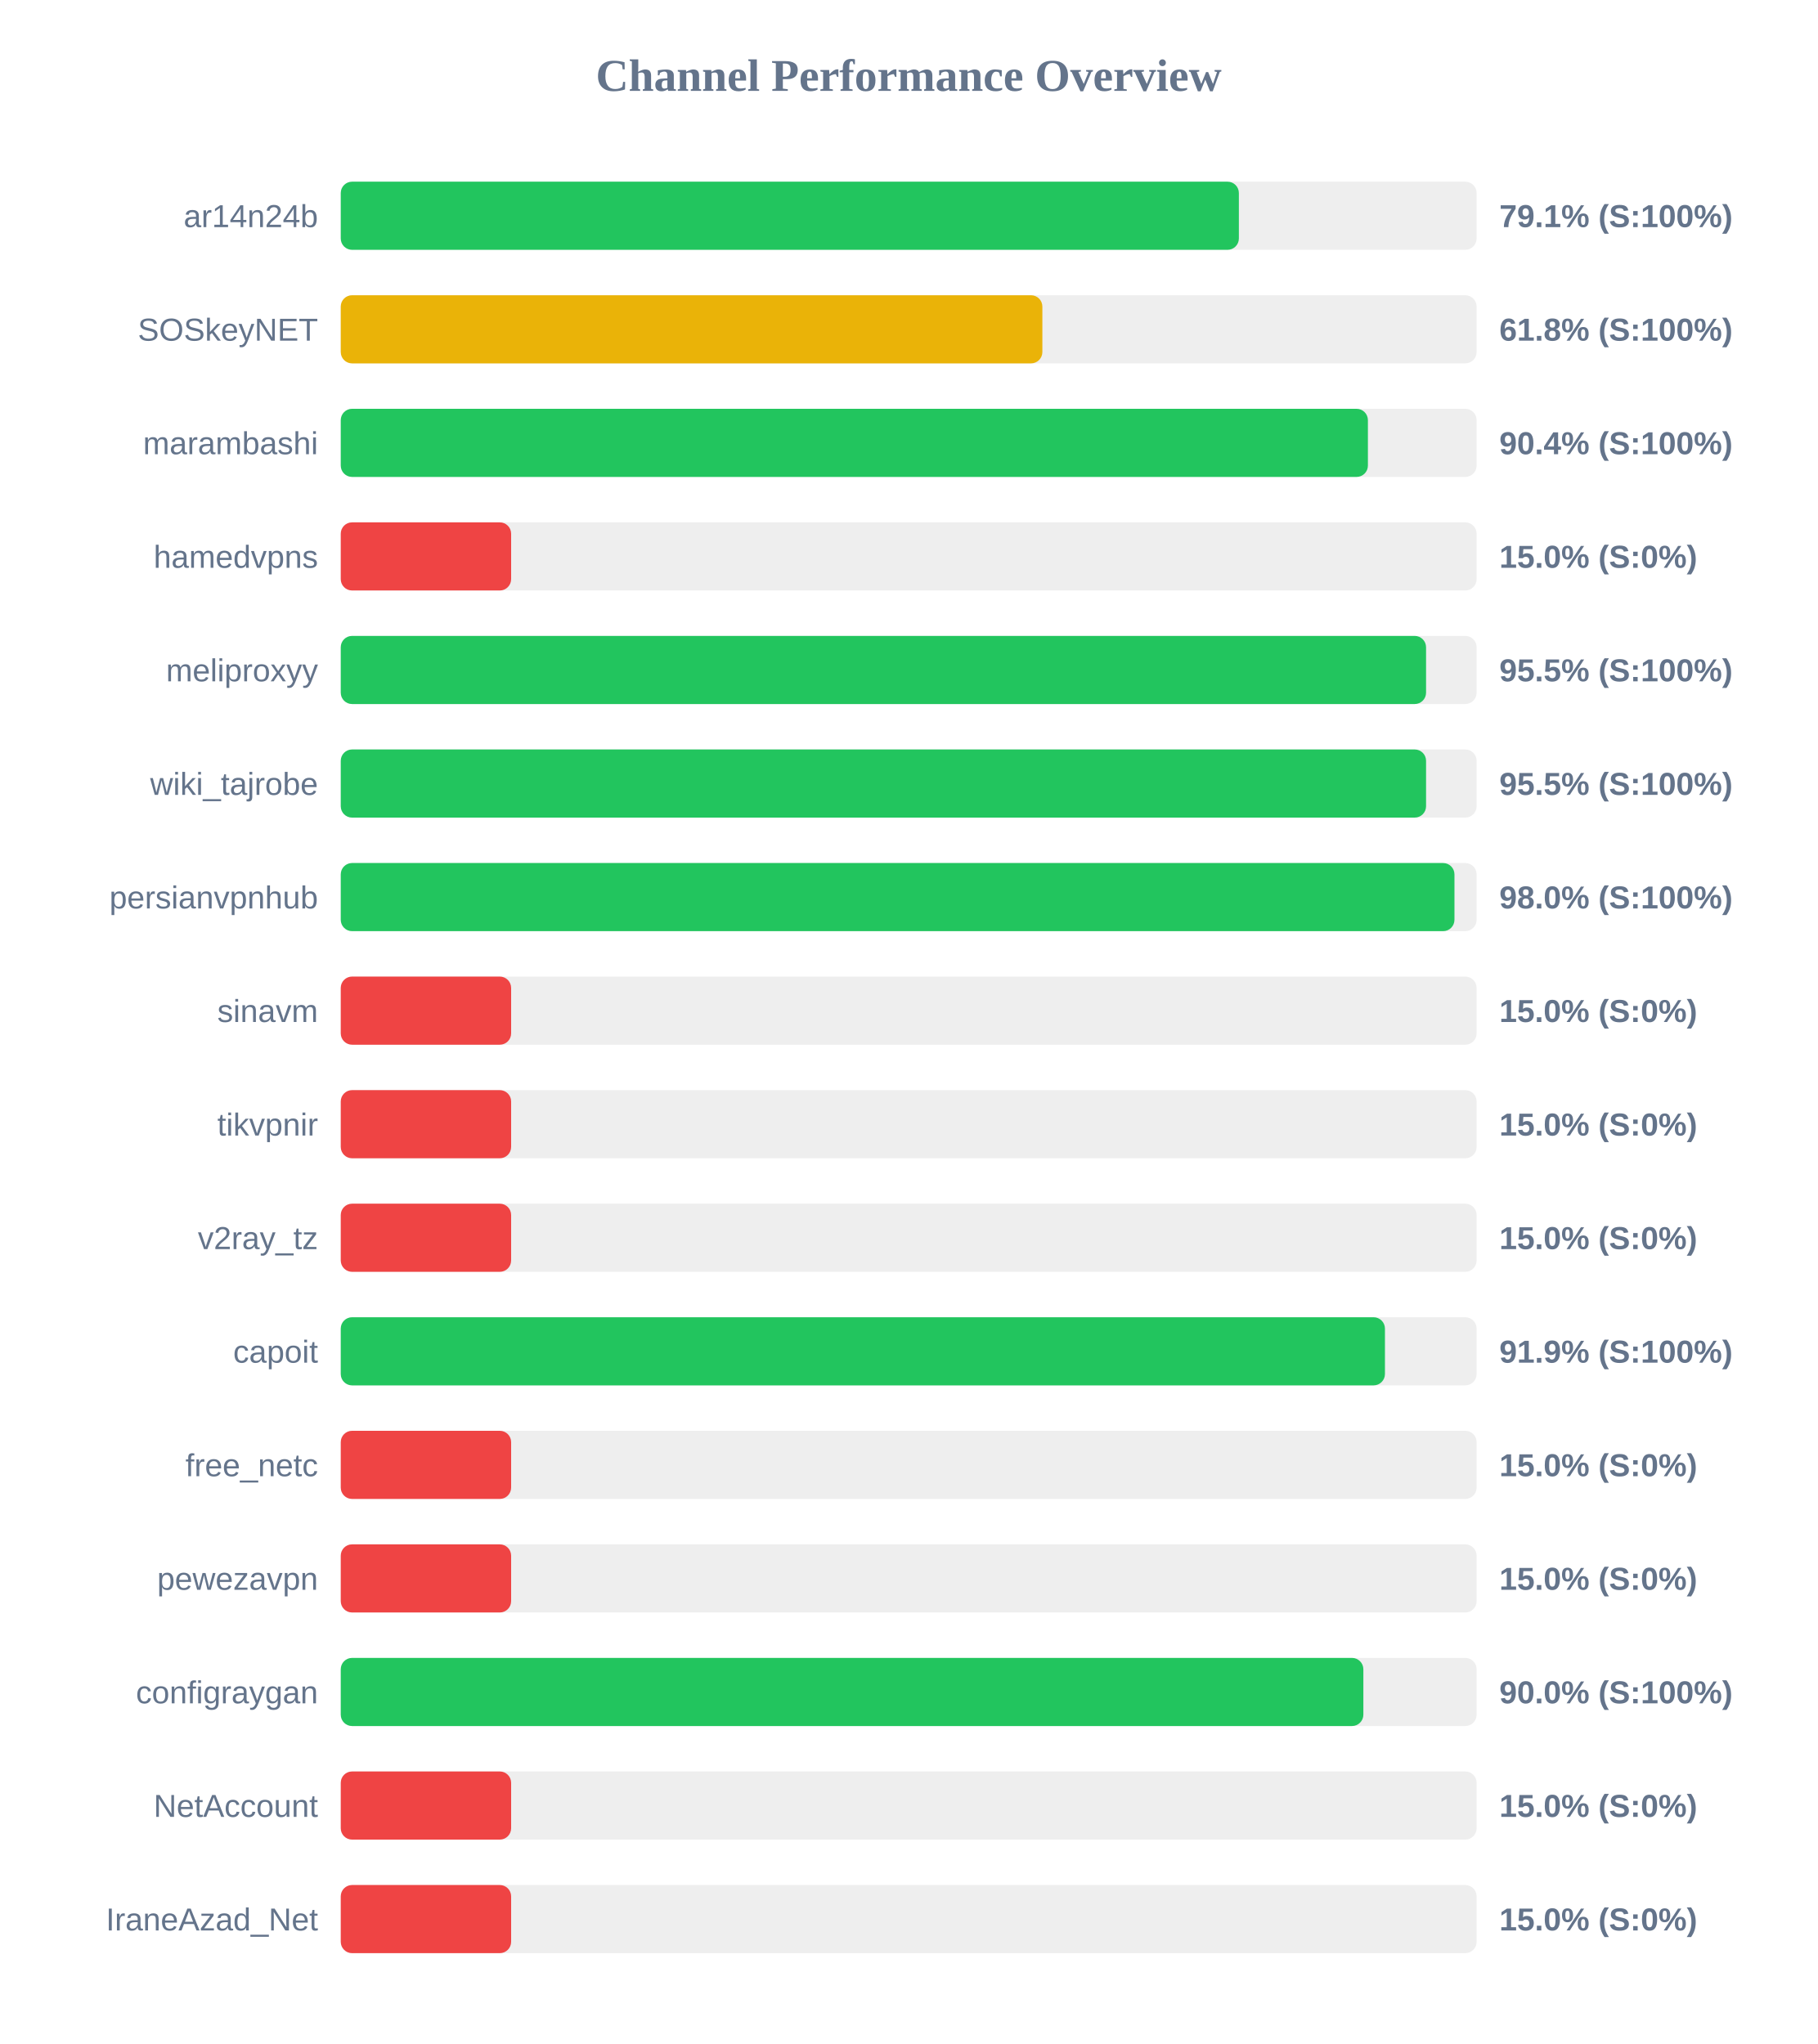
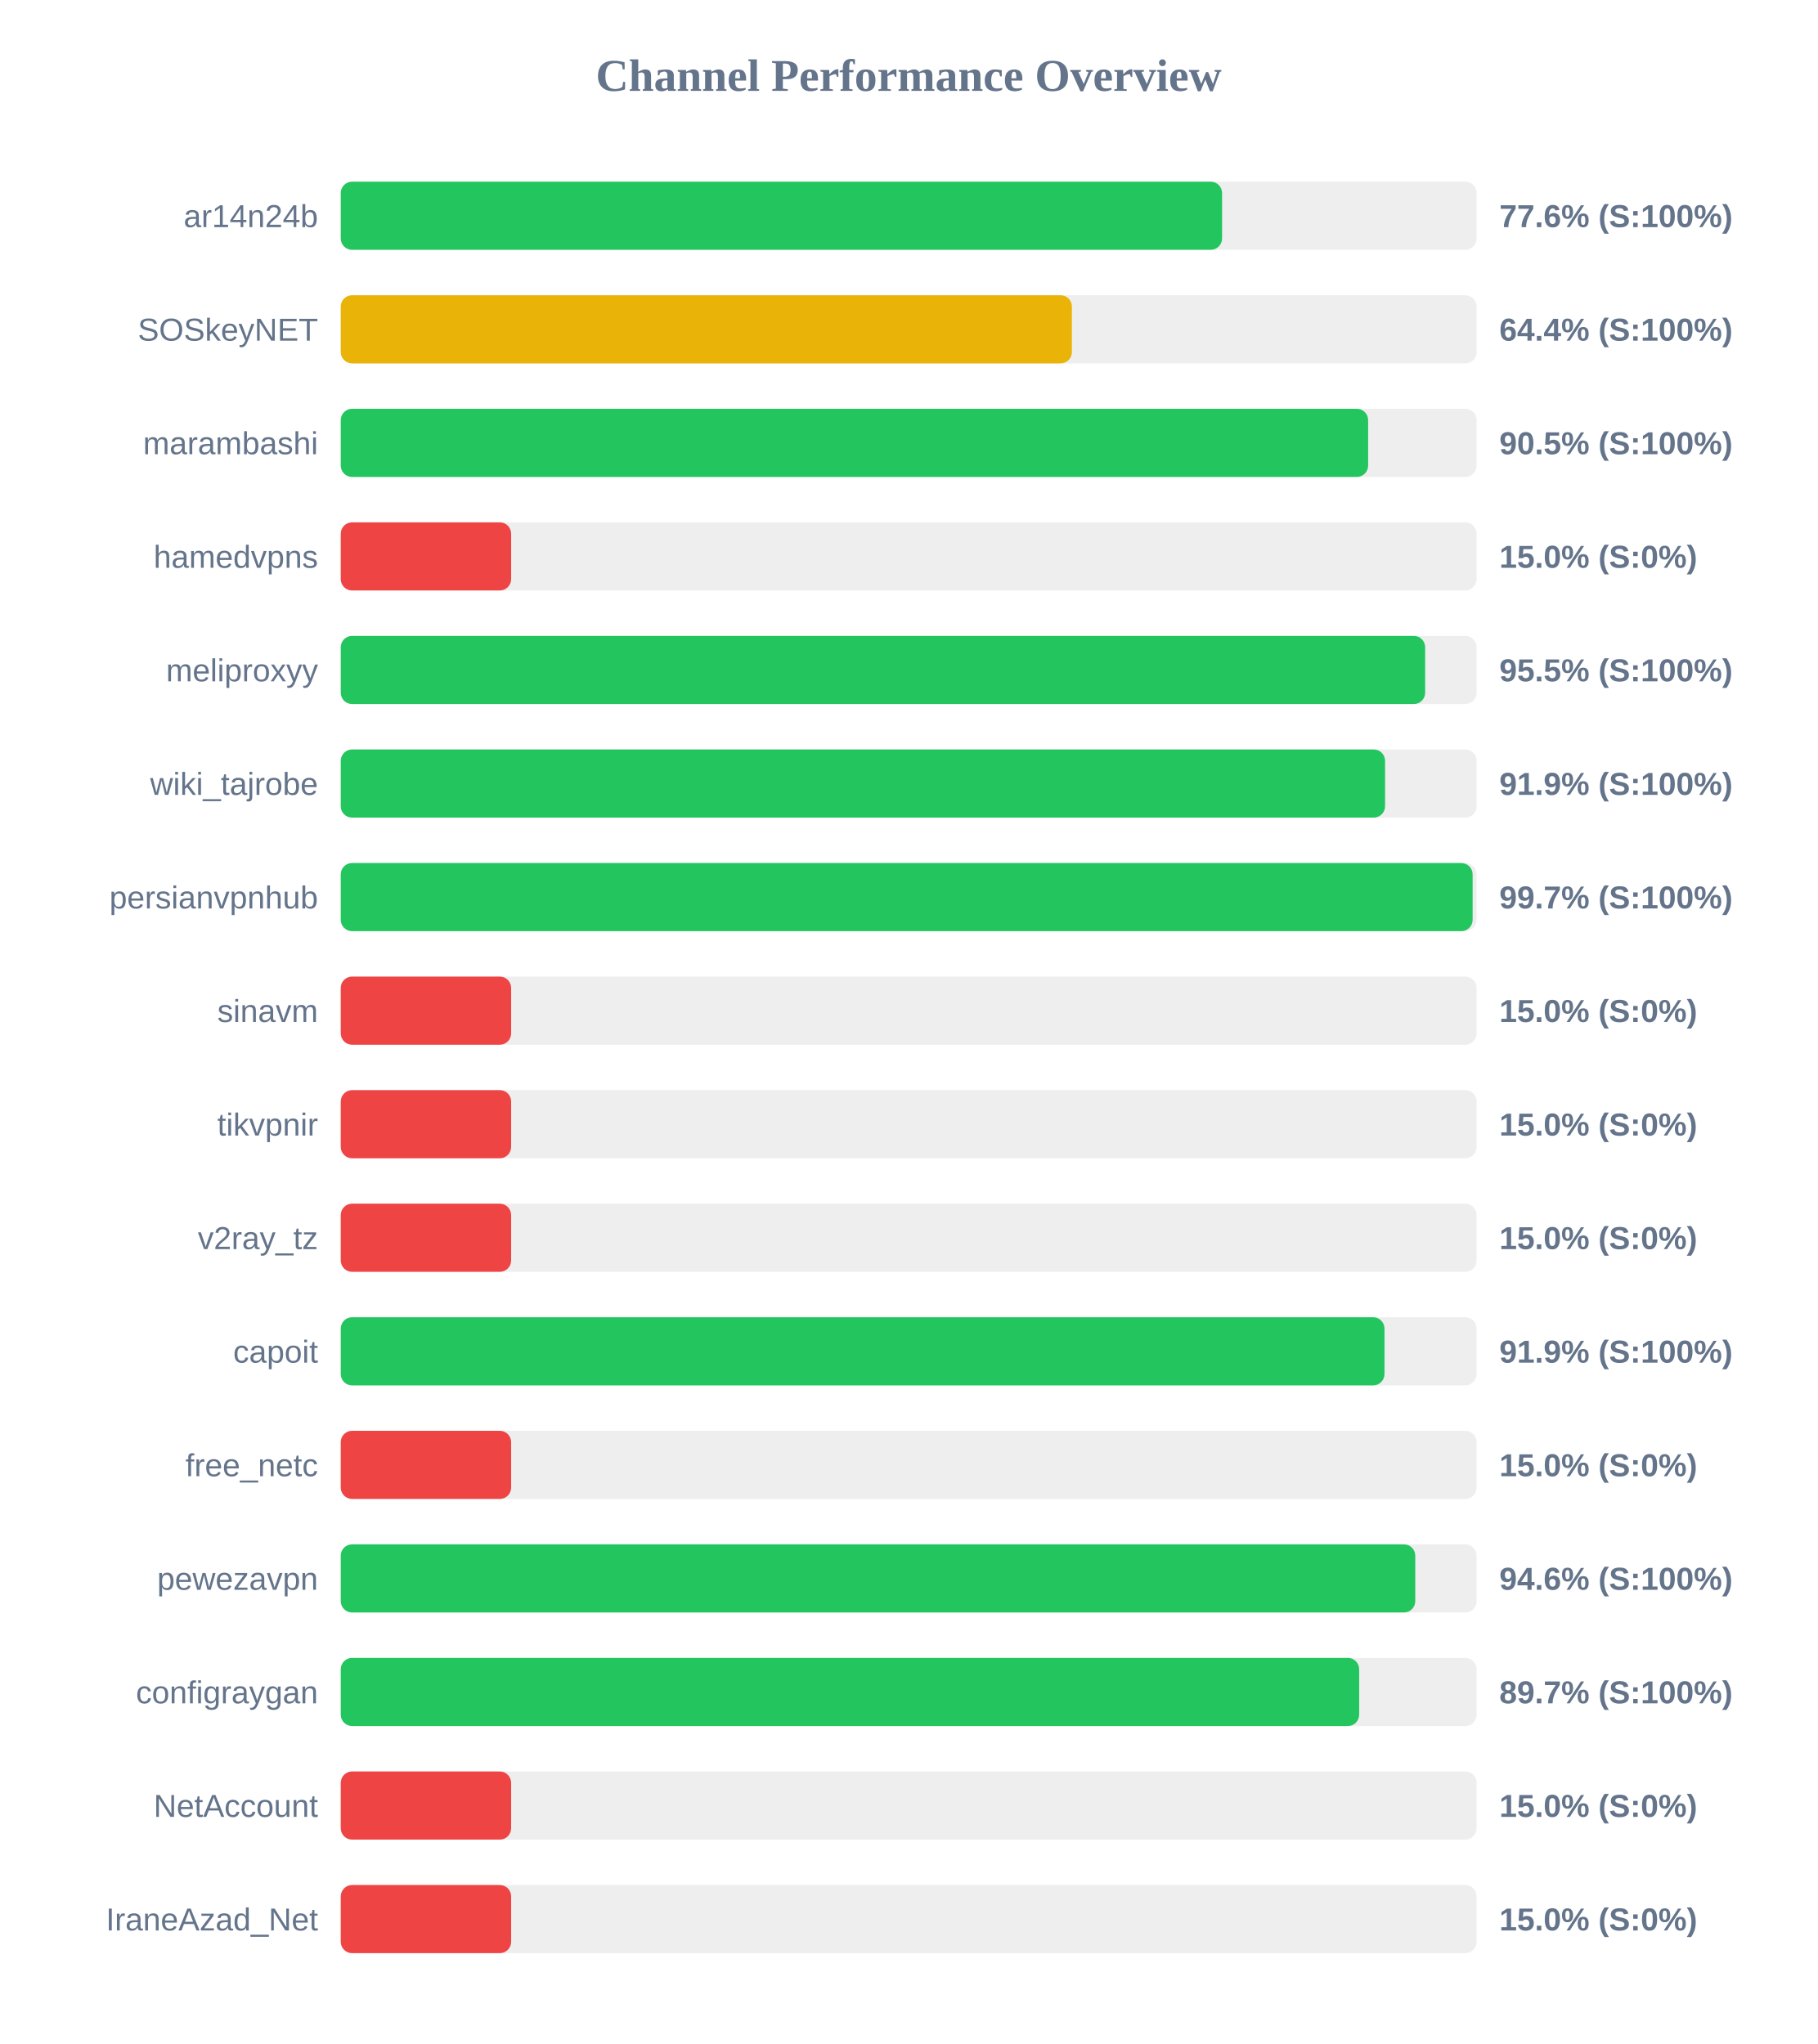
<svg xmlns="http://www.w3.org/2000/svg" width="800" height="900" version="1.1">
  <style>
        .row { font: 14px Arial; fill: #64748b; }
        .score { font: bold 14px Arial; fill: #64748b; }
    </style>
  <text x="400" y="40" text-anchor="middle" font-size="20px" font-weight="bold" fill="#64748b">Channel Performance Overview</text>
  <rect x="150" y="80" width="500" height="30" fill="#eee" rx="5" />
-   <rect x="150" y="80" width="395.35" height="30" fill="#22c55e" rx="5" />
+   <rect x="150" y="80" width="387.95" height="30" fill="#22c55e" rx="5" />
  <text x="140" y="100" text-anchor="end" class="row">ar14n24b</text>
-   <text x="660" y="100" text-anchor="start" class="score">79.1% (S:100%)</text>
+   <text x="660" y="100" text-anchor="start" class="score">77.6% (S:100%)</text>
  <rect x="150" y="130" width="500" height="30" fill="#eee" rx="5" />
-   <rect x="150" y="130" width="308.85" height="30" fill="#eab308" rx="5" />
+   <rect x="150" y="130" width="321.85" height="30" fill="#eab308" rx="5" />
  <text x="140" y="150" text-anchor="end" class="row">SOSkeyNET</text>
-   <text x="660" y="150" text-anchor="start" class="score">61.8% (S:100%)</text>
+   <text x="660" y="150" text-anchor="start" class="score">64.4% (S:100%)</text>
  <rect x="150" y="180" width="500" height="30" fill="#eee" rx="5" />
-   <rect x="150" y="180" width="452.15" height="30" fill="#22c55e" rx="5" />
+   <rect x="150" y="180" width="452.25" height="30" fill="#22c55e" rx="5" />
  <text x="140" y="200" text-anchor="end" class="row">marambashi</text>
-   <text x="660" y="200" text-anchor="start" class="score">90.4% (S:100%)</text>
+   <text x="660" y="200" text-anchor="start" class="score">90.5% (S:100%)</text>
  <rect x="150" y="230" width="500" height="30" fill="#eee" rx="5" />
  <rect x="150" y="230" width="75.0" height="30" fill="#ef4444" rx="5" />
  <text x="140" y="250" text-anchor="end" class="row">hamedvpns</text>
  <text x="660" y="250" text-anchor="start" class="score">15.0% (S:0%)</text>
  <rect x="150" y="280" width="500" height="30" fill="#eee" rx="5" />
-   <rect x="150" y="280" width="477.75" height="30" fill="#22c55e" rx="5" />
+   <rect x="150" y="280" width="477.35" height="30" fill="#22c55e" rx="5" />
  <text x="140" y="300" text-anchor="end" class="row">meliproxyy</text>
  <text x="660" y="300" text-anchor="start" class="score">95.5% (S:100%)</text>
  <rect x="150" y="330" width="500" height="30" fill="#eee" rx="5" />
-   <rect x="150" y="330" width="477.75" height="30" fill="#22c55e" rx="5" />
+   <rect x="150" y="330" width="459.7" height="30" fill="#22c55e" rx="5" />
  <text x="140" y="350" text-anchor="end" class="row">wiki_tajrobe</text>
-   <text x="660" y="350" text-anchor="start" class="score">95.5% (S:100%)</text>
+   <text x="660" y="350" text-anchor="start" class="score">91.9% (S:100%)</text>
  <rect x="150" y="380" width="500" height="30" fill="#eee" rx="5" />
-   <rect x="150" y="380" width="490.25" height="30" fill="#22c55e" rx="5" />
+   <rect x="150" y="380" width="498.25" height="30" fill="#22c55e" rx="5" />
  <text x="140" y="400" text-anchor="end" class="row">persianvpnhub</text>
-   <text x="660" y="400" text-anchor="start" class="score">98.0% (S:100%)</text>
+   <text x="660" y="400" text-anchor="start" class="score">99.7% (S:100%)</text>
  <rect x="150" y="430" width="500" height="30" fill="#eee" rx="5" />
  <rect x="150" y="430" width="75.0" height="30" fill="#ef4444" rx="5" />
  <text x="140" y="450" text-anchor="end" class="row">sinavm</text>
  <text x="660" y="450" text-anchor="start" class="score">15.0% (S:0%)</text>
  <rect x="150" y="480" width="500" height="30" fill="#eee" rx="5" />
  <rect x="150" y="480" width="75.0" height="30" fill="#ef4444" rx="5" />
  <text x="140" y="500" text-anchor="end" class="row">tikvpnir</text>
  <text x="660" y="500" text-anchor="start" class="score">15.0% (S:0%)</text>
  <rect x="150" y="530" width="500" height="30" fill="#eee" rx="5" />
  <rect x="150" y="530" width="75.0" height="30" fill="#ef4444" rx="5" />
  <text x="140" y="550" text-anchor="end" class="row">v2ray_tz</text>
  <text x="660" y="550" text-anchor="start" class="score">15.0% (S:0%)</text>
  <rect x="150" y="580" width="500" height="30" fill="#eee" rx="5" />
-   <rect x="150" y="580" width="459.65" height="30" fill="#22c55e" rx="5" />
+   <rect x="150" y="580" width="459.45" height="30" fill="#22c55e" rx="5" />
  <text x="140" y="600" text-anchor="end" class="row">capoit</text>
  <text x="660" y="600" text-anchor="start" class="score">91.9% (S:100%)</text>
  <rect x="150" y="630" width="500" height="30" fill="#eee" rx="5" />
  <rect x="150" y="630" width="75.0" height="30" fill="#ef4444" rx="5" />
  <text x="140" y="650" text-anchor="end" class="row">free_netc</text>
  <text x="660" y="650" text-anchor="start" class="score">15.0% (S:0%)</text>
  <rect x="150" y="680" width="500" height="30" fill="#eee" rx="5" />
-   <rect x="150" y="680" width="75.0" height="30" fill="#ef4444" rx="5" />
+   <rect x="150" y="680" width="473.0" height="30" fill="#22c55e" rx="5" />
  <text x="140" y="700" text-anchor="end" class="row">pewezavpn</text>
-   <text x="660" y="700" text-anchor="start" class="score">15.0% (S:0%)</text>
+   <text x="660" y="700" text-anchor="start" class="score">94.6% (S:100%)</text>
  <rect x="150" y="730" width="500" height="30" fill="#eee" rx="5" />
-   <rect x="150" y="730" width="450.15" height="30" fill="#22c55e" rx="5" />
+   <rect x="150" y="730" width="448.3" height="30" fill="#22c55e" rx="5" />
  <text x="140" y="750" text-anchor="end" class="row">configraygan</text>
-   <text x="660" y="750" text-anchor="start" class="score">90.0% (S:100%)</text>
+   <text x="660" y="750" text-anchor="start" class="score">89.7% (S:100%)</text>
  <rect x="150" y="780" width="500" height="30" fill="#eee" rx="5" />
  <rect x="150" y="780" width="75.0" height="30" fill="#ef4444" rx="5" />
  <text x="140" y="800" text-anchor="end" class="row">NetAccount</text>
  <text x="660" y="800" text-anchor="start" class="score">15.0% (S:0%)</text>
  <rect x="150" y="830" width="500" height="30" fill="#eee" rx="5" />
  <rect x="150" y="830" width="75.0" height="30" fill="#ef4444" rx="5" />
  <text x="140" y="850" text-anchor="end" class="row">IraneAzad_Net</text>
  <text x="660" y="850" text-anchor="start" class="score">15.0% (S:0%)</text>
</svg>
